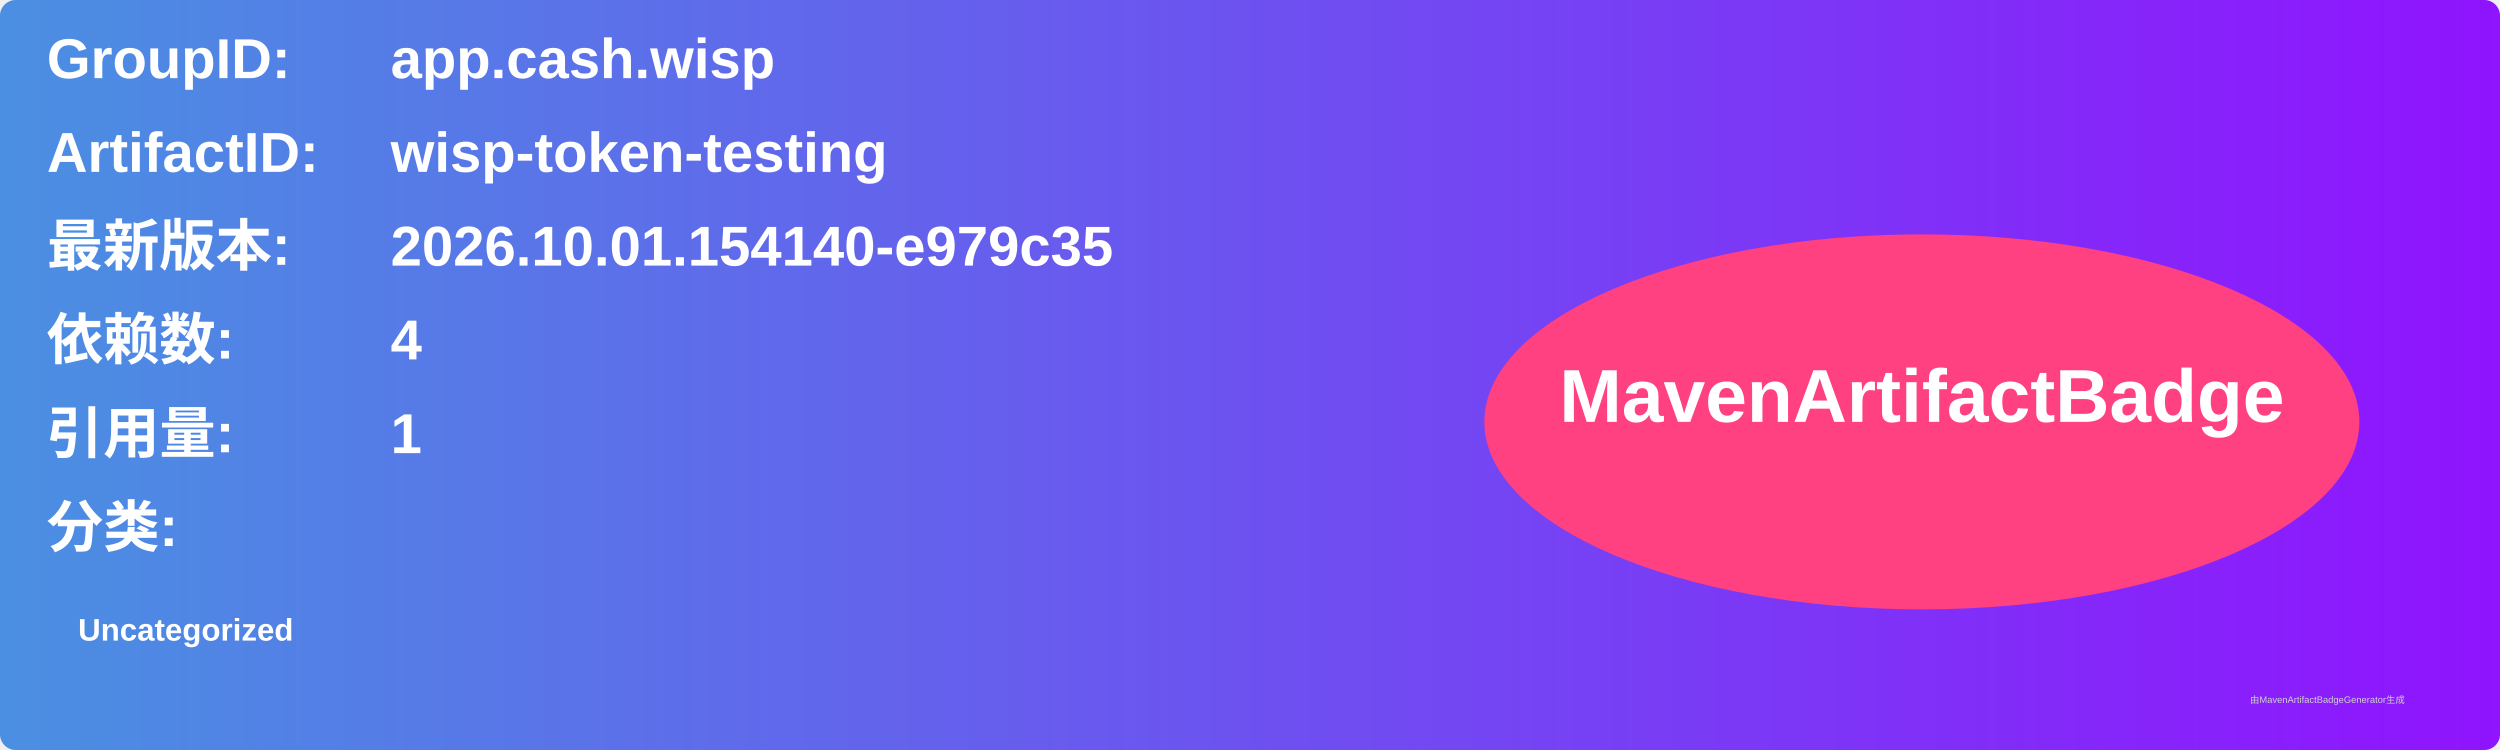
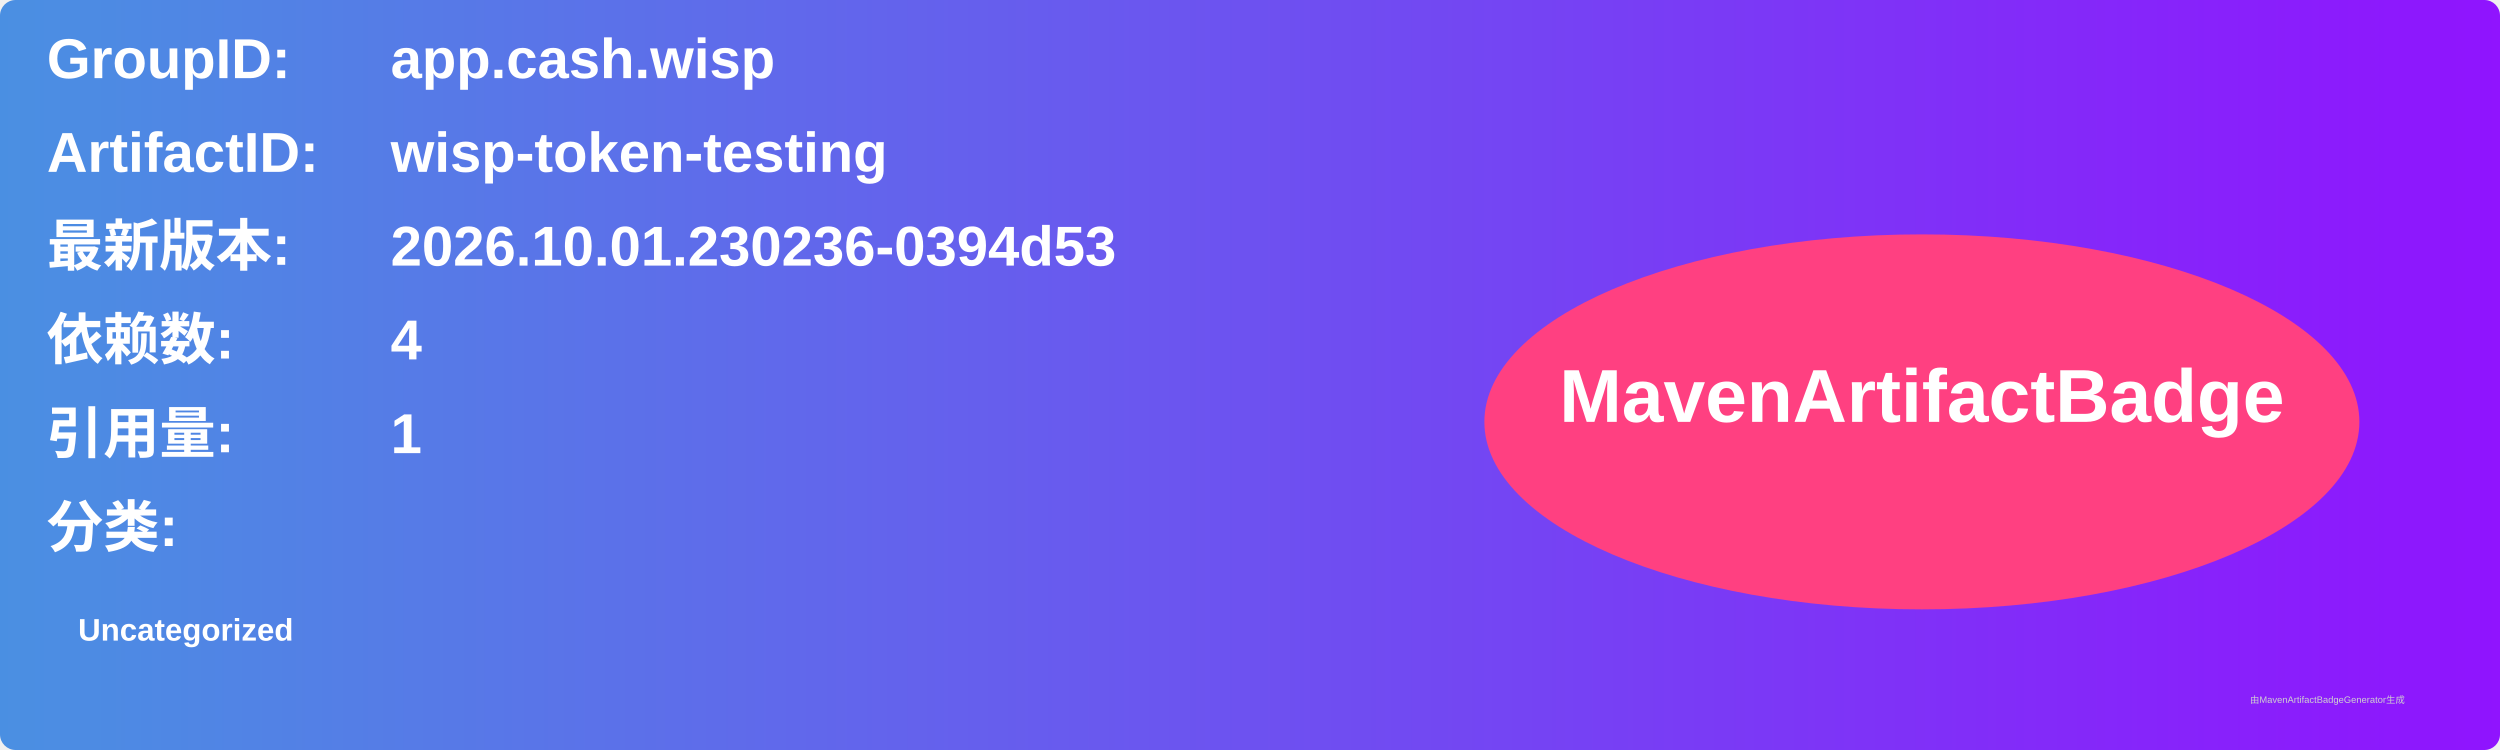
<svg xmlns="http://www.w3.org/2000/svg" width="800" height="240" viewBox="0 0 800 240">
  <linearGradient id="grad" x1="0%" y1="0%" x2="100%" y2="0%">
    <stop offset="0%" stop-color="#4a90e2" />
    <stop offset="100%" stop-color="#9013fe" />
  </linearGradient>
  <rect width="100%" height="100%" rx="5" ry="5" fill="url(#grad)" />
  <g transform="translate(15, 15)">
    <text x="0" y="10" font-family="Arial" font-size="18" fill="white" font-weight="bold" width="260">GroupID:</text>
    <text x="110" y="10" font-family="Arial" font-size="18" fill="white" font-weight="bold" width="460">app.cash.wisp</text>
    <text x="0" y="40" font-family="Arial" font-size="18" fill="white" font-weight="bold" width="260">ArtifactID:</text>
    <text x="110" y="40" font-family="Arial" font-size="18" fill="white" font-weight="bold" width="460">wisp-token-testing</text>
    <text x="0" y="70" font-family="Arial" font-size="18" fill="white" font-weight="bold">最新版本:</text>
    <text x="110" y="70" font-family="Arial" font-size="18" fill="white" font-weight="bold">
-       <tspan font-weight="bold">2026.10.01.154140-e979c35</tspan>
+       <tspan font-weight="bold">2026.10.01.230236-0394d53</tspan>
    </text>
    <text x="0" y="100" font-family="Arial" font-size="18" fill="white" font-weight="bold">依赖数: </text>
    <text x="110" y="100" font-family="Arial" font-size="18" fill="white">
      <tspan font-weight="bold">4</tspan>
    </text>
    <text x="0" y="130" font-family="Arial" font-size="18" fill="white" font-weight="bold">引用量: </text>
    <text x="110" y="130" font-family="Arial" font-size="18" fill="white">
      <tspan font-weight="bold">1</tspan>
    </text>
    <text x="0" y="160" font-family="Arial" font-size="18" fill="white" font-weight="bold">分类:</text>
    <text x="10" y="190" font-family="Arial" font-size="10" fill="white">
      <tspan font-weight="bold">Uncategorized</tspan>
    </text>
    <ellipse cx="600" cy="120" rx="140" ry="60" fill="#ff4081" />
    <text x="600" y="120" text-anchor="middle" font-family="Arial" font-size="24" fill="white" font-weight="bold">MavenArtifactBadge</text>
  </g>
  <text x="720" y="225" font-family="Arial" font-size="3" fill="#d0d0d0">由MavenArtifactBadgeGenerator生成</text>
</svg>
